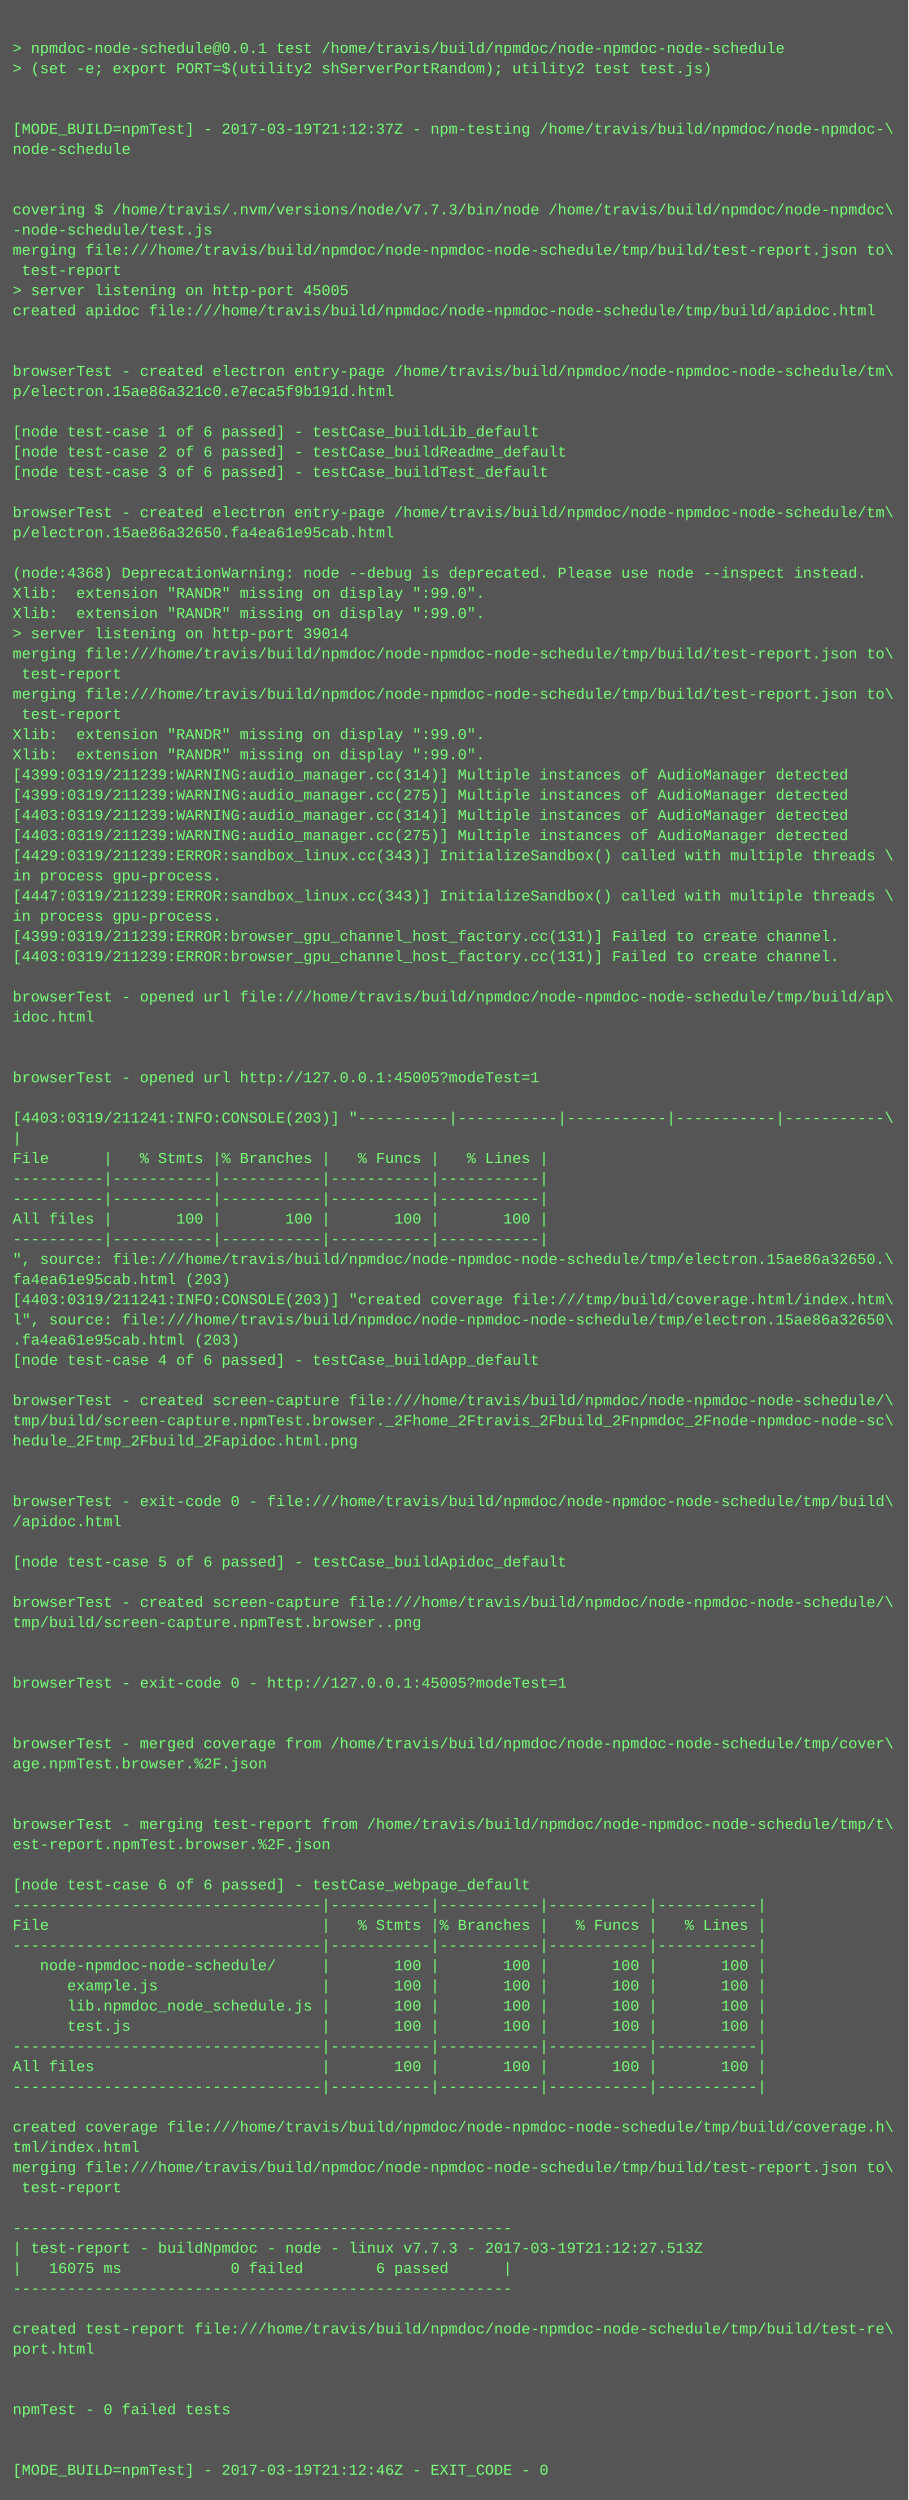
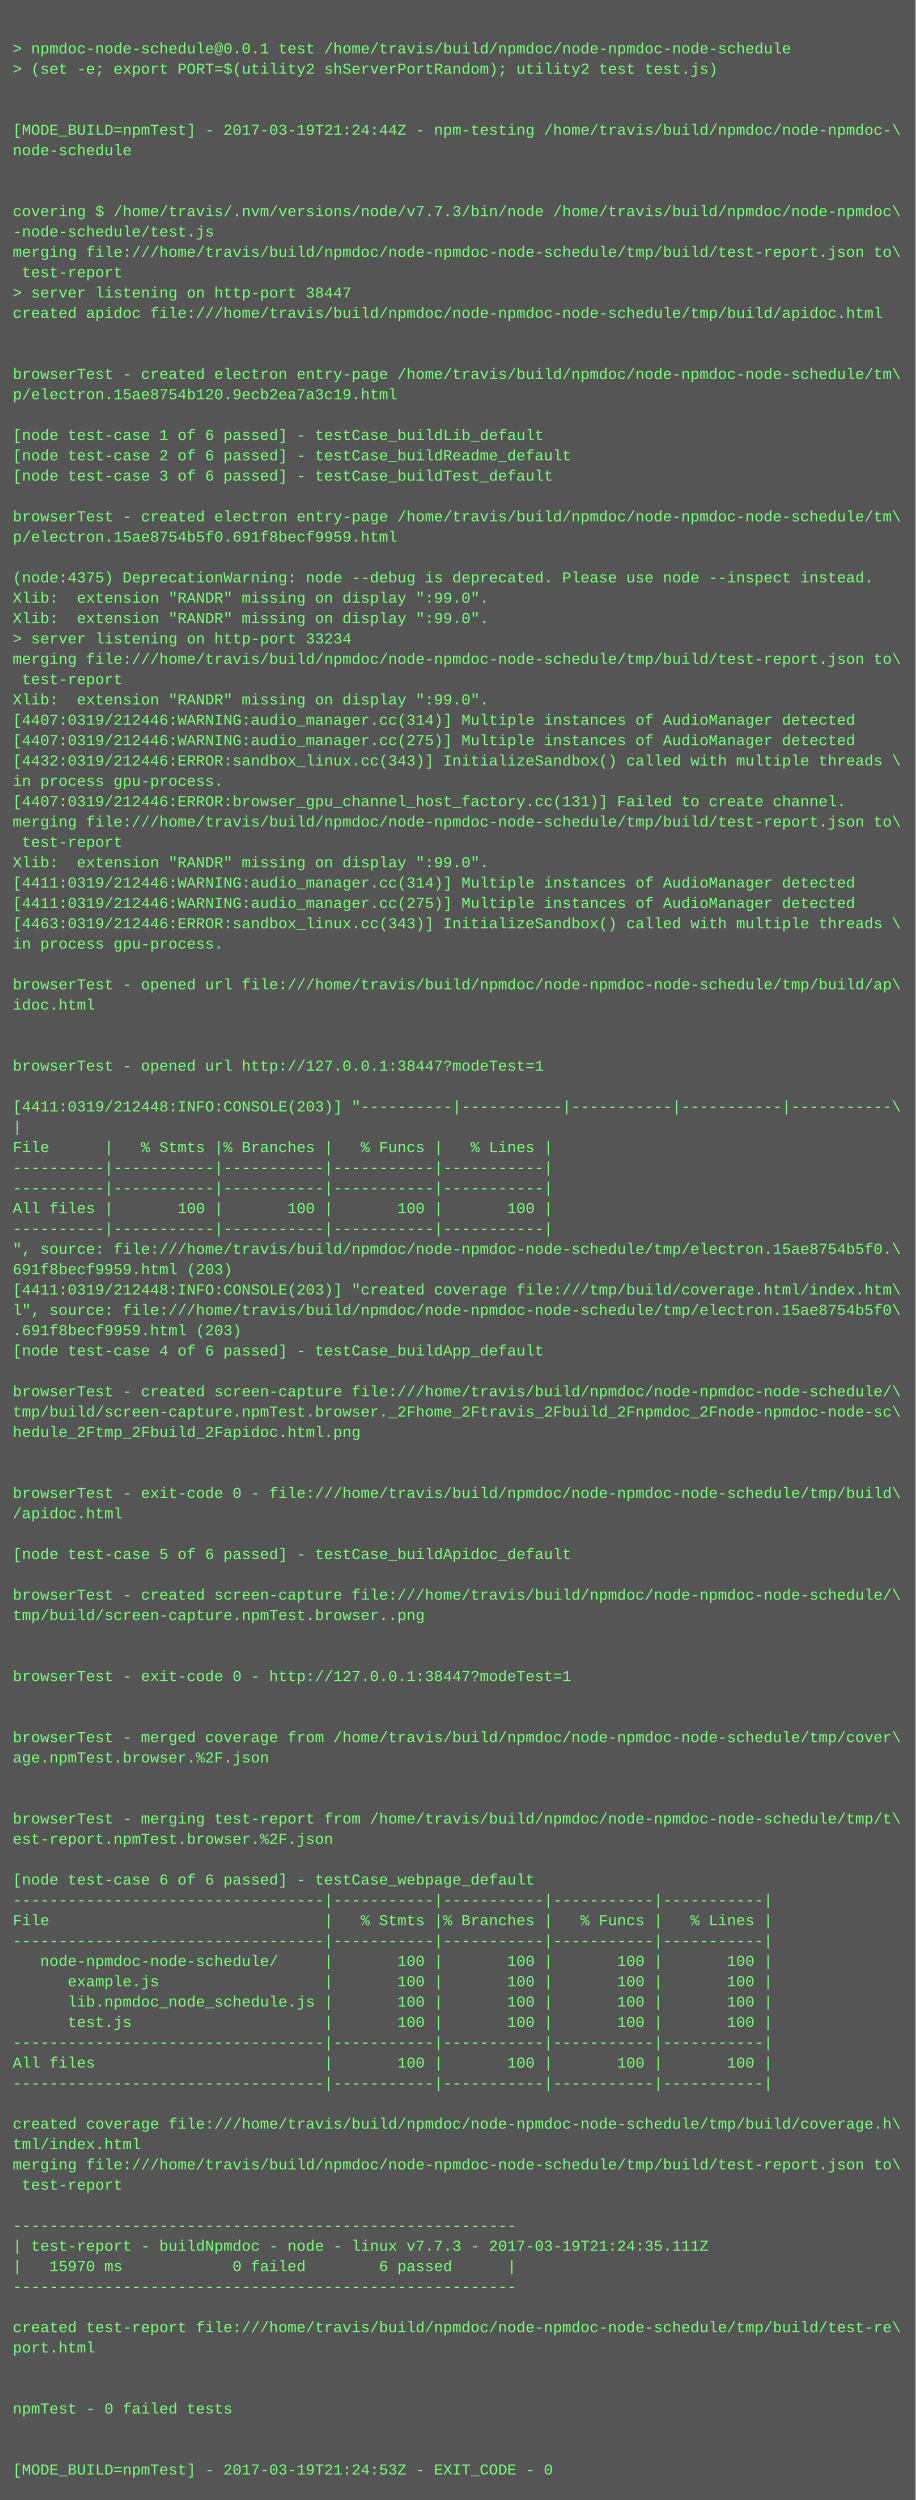
- <svg xmlns="http://www.w3.org/2000/svg" height="1982" width="720">
-   <rect height="1982" fill="#555" width="720" />
+ <svg xmlns="http://www.w3.org/2000/svg" height="1966" width="720">
+   <rect height="1966" fill="#555" width="720" />
  <text fill="#7f7" font-family="Courier New" font-size="12" xml:space="preserve">
    <tspan x="10" y="26" />
    <tspan x="10" y="42">&gt; npmdoc-node-schedule@0.0.1 test /home/travis/build/npmdoc/node-npmdoc-node-schedule</tspan>
    <tspan x="10" y="58">&gt; (set -e; export PORT=$(utility2 shServerPortRandom); utility2 test test.js)</tspan>
    <tspan x="10" y="74" />
    <tspan x="10" y="90" />
-     <tspan x="10" y="106">[MODE_BUILD=npmTest] - 2017-03-19T21:12:37Z - npm-testing /home/travis/build/npmdoc/node-npmdoc-\</tspan>
+     <tspan x="10" y="106">[MODE_BUILD=npmTest] - 2017-03-19T21:24:44Z - npm-testing /home/travis/build/npmdoc/node-npmdoc-\</tspan>
    <tspan x="10" y="122">node-schedule</tspan>
    <tspan x="10" y="138" />
    <tspan x="10" y="154" />
    <tspan x="10" y="170">covering $ /home/travis/.nvm/versions/node/v7.7.3/bin/node /home/travis/build/npmdoc/node-npmdoc\</tspan>
    <tspan x="10" y="186">-node-schedule/test.js</tspan>
    <tspan x="10" y="202">merging file:///home/travis/build/npmdoc/node-npmdoc-node-schedule/tmp/build/test-report.json to\</tspan>
    <tspan x="10" y="218"> test-report</tspan>
-     <tspan x="10" y="234">&gt; server listening on http-port 45005</tspan>
+     <tspan x="10" y="234">&gt; server listening on http-port 38447</tspan>
    <tspan x="10" y="250">created apidoc file:///home/travis/build/npmdoc/node-npmdoc-node-schedule/tmp/build/apidoc.html</tspan>
    <tspan x="10" y="266" />
    <tspan x="10" y="282" />
    <tspan x="10" y="298">browserTest - created electron entry-page /home/travis/build/npmdoc/node-npmdoc-node-schedule/tm\</tspan>
-     <tspan x="10" y="314">p/electron.15ae86a321c0.e7eca5f9b191d.html</tspan>
+     <tspan x="10" y="314">p/electron.15ae8754b120.9ecb2ea7a3c19.html</tspan>
    <tspan x="10" y="330" />
    <tspan x="10" y="346">[node test-case 1 of 6 passed] - testCase_buildLib_default</tspan>
    <tspan x="10" y="362">[node test-case 2 of 6 passed] - testCase_buildReadme_default</tspan>
    <tspan x="10" y="378">[node test-case 3 of 6 passed] - testCase_buildTest_default</tspan>
    <tspan x="10" y="394" />
    <tspan x="10" y="410">browserTest - created electron entry-page /home/travis/build/npmdoc/node-npmdoc-node-schedule/tm\</tspan>
-     <tspan x="10" y="426">p/electron.15ae86a32650.fa4ea61e95cab.html</tspan>
+     <tspan x="10" y="426">p/electron.15ae8754b5f0.691f8becf9959.html</tspan>
    <tspan x="10" y="442" />
-     <tspan x="10" y="458">(node:4368) DeprecationWarning: node --debug is deprecated. Please use node --inspect instead.</tspan>
+     <tspan x="10" y="458">(node:4375) DeprecationWarning: node --debug is deprecated. Please use node --inspect instead.</tspan>
    <tspan x="10" y="474">Xlib:  extension "RANDR" missing on display ":99.0".</tspan>
    <tspan x="10" y="490">Xlib:  extension "RANDR" missing on display ":99.0".</tspan>
-     <tspan x="10" y="506">&gt; server listening on http-port 39014</tspan>
+     <tspan x="10" y="506">&gt; server listening on http-port 33234</tspan>
    <tspan x="10" y="522">merging file:///home/travis/build/npmdoc/node-npmdoc-node-schedule/tmp/build/test-report.json to\</tspan>
    <tspan x="10" y="538"> test-report</tspan>
-     <tspan x="10" y="554">merging file:///home/travis/build/npmdoc/node-npmdoc-node-schedule/tmp/build/test-report.json to\</tspan>
-     <tspan x="10" y="570"> test-report</tspan>
-     <tspan x="10" y="586">Xlib:  extension "RANDR" missing on display ":99.0".</tspan>
-     <tspan x="10" y="602">Xlib:  extension "RANDR" missing on display ":99.0".</tspan>
-     <tspan x="10" y="618">[4399:0319/211239:WARNING:audio_manager.cc(314)] Multiple instances of AudioManager detected</tspan>
-     <tspan x="10" y="634">[4399:0319/211239:WARNING:audio_manager.cc(275)] Multiple instances of AudioManager detected</tspan>
-     <tspan x="10" y="650">[4403:0319/211239:WARNING:audio_manager.cc(314)] Multiple instances of AudioManager detected</tspan>
-     <tspan x="10" y="666">[4403:0319/211239:WARNING:audio_manager.cc(275)] Multiple instances of AudioManager detected</tspan>
-     <tspan x="10" y="682">[4429:0319/211239:ERROR:sandbox_linux.cc(343)] InitializeSandbox() called with multiple threads \</tspan>
-     <tspan x="10" y="698">in process gpu-process. </tspan>
-     <tspan x="10" y="714">[4447:0319/211239:ERROR:sandbox_linux.cc(343)] InitializeSandbox() called with multiple threads \</tspan>
-     <tspan x="10" y="730">in process gpu-process. </tspan>
-     <tspan x="10" y="746">[4399:0319/211239:ERROR:browser_gpu_channel_host_factory.cc(131)] Failed to create channel.</tspan>
-     <tspan x="10" y="762">[4403:0319/211239:ERROR:browser_gpu_channel_host_factory.cc(131)] Failed to create channel.</tspan>
-     <tspan x="10" y="778" />
-     <tspan x="10" y="794">browserTest - opened url file:///home/travis/build/npmdoc/node-npmdoc-node-schedule/tmp/build/ap\</tspan>
-     <tspan x="10" y="810">idoc.html</tspan>
+     <tspan x="10" y="554">Xlib:  extension "RANDR" missing on display ":99.0".</tspan>
+     <tspan x="10" y="570">[4407:0319/212446:WARNING:audio_manager.cc(314)] Multiple instances of AudioManager detected</tspan>
+     <tspan x="10" y="586">[4407:0319/212446:WARNING:audio_manager.cc(275)] Multiple instances of AudioManager detected</tspan>
+     <tspan x="10" y="602">[4432:0319/212446:ERROR:sandbox_linux.cc(343)] InitializeSandbox() called with multiple threads \</tspan>
+     <tspan x="10" y="618">in process gpu-process. </tspan>
+     <tspan x="10" y="634">[4407:0319/212446:ERROR:browser_gpu_channel_host_factory.cc(131)] Failed to create channel.</tspan>
+     <tspan x="10" y="650">merging file:///home/travis/build/npmdoc/node-npmdoc-node-schedule/tmp/build/test-report.json to\</tspan>
+     <tspan x="10" y="666"> test-report</tspan>
+     <tspan x="10" y="682">Xlib:  extension "RANDR" missing on display ":99.0".</tspan>
+     <tspan x="10" y="698">[4411:0319/212446:WARNING:audio_manager.cc(314)] Multiple instances of AudioManager detected</tspan>
+     <tspan x="10" y="714">[4411:0319/212446:WARNING:audio_manager.cc(275)] Multiple instances of AudioManager detected</tspan>
+     <tspan x="10" y="730">[4463:0319/212446:ERROR:sandbox_linux.cc(343)] InitializeSandbox() called with multiple threads \</tspan>
+     <tspan x="10" y="746">in process gpu-process. </tspan>
+     <tspan x="10" y="762" />
+     <tspan x="10" y="778">browserTest - opened url file:///home/travis/build/npmdoc/node-npmdoc-node-schedule/tmp/build/ap\</tspan>
+     <tspan x="10" y="794">idoc.html</tspan>
+     <tspan x="10" y="810" />
    <tspan x="10" y="826" />
-     <tspan x="10" y="842" />
-     <tspan x="10" y="858">browserTest - opened url http://127.0.0.1:45005?modeTest=1</tspan>
-     <tspan x="10" y="874" />
-     <tspan x="10" y="890">[4403:0319/211241:INFO:CONSOLE(203)] "----------|-----------|-----------|-----------|-----------\</tspan>
-     <tspan x="10" y="906">|</tspan>
-     <tspan x="10" y="922">File      |   % Stmts |% Branches |   % Funcs |   % Lines |</tspan>
+     <tspan x="10" y="842">browserTest - opened url http://127.0.0.1:38447?modeTest=1</tspan>
+     <tspan x="10" y="858" />
+     <tspan x="10" y="874">[4411:0319/212448:INFO:CONSOLE(203)] "----------|-----------|-----------|-----------|-----------\</tspan>
+     <tspan x="10" y="890">|</tspan>
+     <tspan x="10" y="906">File      |   % Stmts |% Branches |   % Funcs |   % Lines |</tspan>
+     <tspan x="10" y="922">----------|-----------|-----------|-----------|-----------|</tspan>
    <tspan x="10" y="938">----------|-----------|-----------|-----------|-----------|</tspan>
-     <tspan x="10" y="954">----------|-----------|-----------|-----------|-----------|</tspan>
-     <tspan x="10" y="970">All files |       100 |       100 |       100 |       100 |</tspan>
-     <tspan x="10" y="986">----------|-----------|-----------|-----------|-----------|</tspan>
-     <tspan x="10" y="1002">", source: file:///home/travis/build/npmdoc/node-npmdoc-node-schedule/tmp/electron.15ae86a32650.\</tspan>
-     <tspan x="10" y="1018">fa4ea61e95cab.html (203)</tspan>
-     <tspan x="10" y="1034">[4403:0319/211241:INFO:CONSOLE(203)] "created coverage file:///tmp/build/coverage.html/index.htm\</tspan>
-     <tspan x="10" y="1050">l", source: file:///home/travis/build/npmdoc/node-npmdoc-node-schedule/tmp/electron.15ae86a32650\</tspan>
-     <tspan x="10" y="1066">.fa4ea61e95cab.html (203)</tspan>
-     <tspan x="10" y="1082">[node test-case 4 of 6 passed] - testCase_buildApp_default</tspan>
-     <tspan x="10" y="1098" />
-     <tspan x="10" y="1114">browserTest - created screen-capture file:///home/travis/build/npmdoc/node-npmdoc-node-schedule/\</tspan>
-     <tspan x="10" y="1130">tmp/build/screen-capture.npmTest.browser._2Fhome_2Ftravis_2Fbuild_2Fnpmdoc_2Fnode-npmdoc-node-sc\</tspan>
-     <tspan x="10" y="1146">hedule_2Ftmp_2Fbuild_2Fapidoc.html.png</tspan>
+     <tspan x="10" y="954">All files |       100 |       100 |       100 |       100 |</tspan>
+     <tspan x="10" y="970">----------|-----------|-----------|-----------|-----------|</tspan>
+     <tspan x="10" y="986">", source: file:///home/travis/build/npmdoc/node-npmdoc-node-schedule/tmp/electron.15ae8754b5f0.\</tspan>
+     <tspan x="10" y="1002">691f8becf9959.html (203)</tspan>
+     <tspan x="10" y="1018">[4411:0319/212448:INFO:CONSOLE(203)] "created coverage file:///tmp/build/coverage.html/index.htm\</tspan>
+     <tspan x="10" y="1034">l", source: file:///home/travis/build/npmdoc/node-npmdoc-node-schedule/tmp/electron.15ae8754b5f0\</tspan>
+     <tspan x="10" y="1050">.691f8becf9959.html (203)</tspan>
+     <tspan x="10" y="1066">[node test-case 4 of 6 passed] - testCase_buildApp_default</tspan>
+     <tspan x="10" y="1082" />
+     <tspan x="10" y="1098">browserTest - created screen-capture file:///home/travis/build/npmdoc/node-npmdoc-node-schedule/\</tspan>
+     <tspan x="10" y="1114">tmp/build/screen-capture.npmTest.browser._2Fhome_2Ftravis_2Fbuild_2Fnpmdoc_2Fnode-npmdoc-node-sc\</tspan>
+     <tspan x="10" y="1130">hedule_2Ftmp_2Fbuild_2Fapidoc.html.png</tspan>
+     <tspan x="10" y="1146" />
    <tspan x="10" y="1162" />
-     <tspan x="10" y="1178" />
-     <tspan x="10" y="1194">browserTest - exit-code 0 - file:///home/travis/build/npmdoc/node-npmdoc-node-schedule/tmp/build\</tspan>
-     <tspan x="10" y="1210">/apidoc.html</tspan>
-     <tspan x="10" y="1226" />
-     <tspan x="10" y="1242">[node test-case 5 of 6 passed] - testCase_buildApidoc_default</tspan>
-     <tspan x="10" y="1258" />
-     <tspan x="10" y="1274">browserTest - created screen-capture file:///home/travis/build/npmdoc/node-npmdoc-node-schedule/\</tspan>
-     <tspan x="10" y="1290">tmp/build/screen-capture.npmTest.browser..png</tspan>
+     <tspan x="10" y="1178">browserTest - exit-code 0 - file:///home/travis/build/npmdoc/node-npmdoc-node-schedule/tmp/build\</tspan>
+     <tspan x="10" y="1194">/apidoc.html</tspan>
+     <tspan x="10" y="1210" />
+     <tspan x="10" y="1226">[node test-case 5 of 6 passed] - testCase_buildApidoc_default</tspan>
+     <tspan x="10" y="1242" />
+     <tspan x="10" y="1258">browserTest - created screen-capture file:///home/travis/build/npmdoc/node-npmdoc-node-schedule/\</tspan>
+     <tspan x="10" y="1274">tmp/build/screen-capture.npmTest.browser..png</tspan>
+     <tspan x="10" y="1290" />
    <tspan x="10" y="1306" />
-     <tspan x="10" y="1322" />
-     <tspan x="10" y="1338">browserTest - exit-code 0 - http://127.0.0.1:45005?modeTest=1</tspan>
+     <tspan x="10" y="1322">browserTest - exit-code 0 - http://127.0.0.1:38447?modeTest=1</tspan>
+     <tspan x="10" y="1338" />
    <tspan x="10" y="1354" />
-     <tspan x="10" y="1370" />
-     <tspan x="10" y="1386">browserTest - merged coverage from /home/travis/build/npmdoc/node-npmdoc-node-schedule/tmp/cover\</tspan>
-     <tspan x="10" y="1402">age.npmTest.browser.%2F.json</tspan>
+     <tspan x="10" y="1370">browserTest - merged coverage from /home/travis/build/npmdoc/node-npmdoc-node-schedule/tmp/cover\</tspan>
+     <tspan x="10" y="1386">age.npmTest.browser.%2F.json</tspan>
+     <tspan x="10" y="1402" />
    <tspan x="10" y="1418" />
-     <tspan x="10" y="1434" />
-     <tspan x="10" y="1450">browserTest - merging test-report from /home/travis/build/npmdoc/node-npmdoc-node-schedule/tmp/t\</tspan>
-     <tspan x="10" y="1466">est-report.npmTest.browser.%2F.json</tspan>
-     <tspan x="10" y="1482" />
-     <tspan x="10" y="1498">[node test-case 6 of 6 passed] - testCase_webpage_default</tspan>
-     <tspan x="10" y="1514">----------------------------------|-----------|-----------|-----------|-----------|</tspan>
-     <tspan x="10" y="1530">File                              |   % Stmts |% Branches |   % Funcs |   % Lines |</tspan>
-     <tspan x="10" y="1546">----------------------------------|-----------|-----------|-----------|-----------|</tspan>
-     <tspan x="10" y="1562">   node-npmdoc-node-schedule/     |       100 |       100 |       100 |       100 |</tspan>
-     <tspan x="10" y="1578">      example.js                  |       100 |       100 |       100 |       100 |</tspan>
-     <tspan x="10" y="1594">      lib.npmdoc_node_schedule.js |       100 |       100 |       100 |       100 |</tspan>
-     <tspan x="10" y="1610">      test.js                     |       100 |       100 |       100 |       100 |</tspan>
-     <tspan x="10" y="1626">----------------------------------|-----------|-----------|-----------|-----------|</tspan>
-     <tspan x="10" y="1642">All files                         |       100 |       100 |       100 |       100 |</tspan>
-     <tspan x="10" y="1658">----------------------------------|-----------|-----------|-----------|-----------|</tspan>
-     <tspan x="10" y="1674" />
-     <tspan x="10" y="1690">created coverage file:///home/travis/build/npmdoc/node-npmdoc-node-schedule/tmp/build/coverage.h\</tspan>
-     <tspan x="10" y="1706">tml/index.html</tspan>
-     <tspan x="10" y="1722">merging file:///home/travis/build/npmdoc/node-npmdoc-node-schedule/tmp/build/test-report.json to\</tspan>
-     <tspan x="10" y="1738"> test-report</tspan>
-     <tspan x="10" y="1754" />
-     <tspan x="10" y="1770">-------------------------------------------------------</tspan>
-     <tspan x="10" y="1786">| test-report - buildNpmdoc - node - linux v7.7.3 - 2017-03-19T21:12:27.513Z</tspan>
-     <tspan x="10" y="1802">|   16075 ms            0 failed        6 passed      |</tspan>
-     <tspan x="10" y="1818">-------------------------------------------------------</tspan>
-     <tspan x="10" y="1834" />
-     <tspan x="10" y="1850">created test-report file:///home/travis/build/npmdoc/node-npmdoc-node-schedule/tmp/build/test-re\</tspan>
-     <tspan x="10" y="1866">port.html</tspan>
+     <tspan x="10" y="1434">browserTest - merging test-report from /home/travis/build/npmdoc/node-npmdoc-node-schedule/tmp/t\</tspan>
+     <tspan x="10" y="1450">est-report.npmTest.browser.%2F.json</tspan>
+     <tspan x="10" y="1466" />
+     <tspan x="10" y="1482">[node test-case 6 of 6 passed] - testCase_webpage_default</tspan>
+     <tspan x="10" y="1498">----------------------------------|-----------|-----------|-----------|-----------|</tspan>
+     <tspan x="10" y="1514">File                              |   % Stmts |% Branches |   % Funcs |   % Lines |</tspan>
+     <tspan x="10" y="1530">----------------------------------|-----------|-----------|-----------|-----------|</tspan>
+     <tspan x="10" y="1546">   node-npmdoc-node-schedule/     |       100 |       100 |       100 |       100 |</tspan>
+     <tspan x="10" y="1562">      example.js                  |       100 |       100 |       100 |       100 |</tspan>
+     <tspan x="10" y="1578">      lib.npmdoc_node_schedule.js |       100 |       100 |       100 |       100 |</tspan>
+     <tspan x="10" y="1594">      test.js                     |       100 |       100 |       100 |       100 |</tspan>
+     <tspan x="10" y="1610">----------------------------------|-----------|-----------|-----------|-----------|</tspan>
+     <tspan x="10" y="1626">All files                         |       100 |       100 |       100 |       100 |</tspan>
+     <tspan x="10" y="1642">----------------------------------|-----------|-----------|-----------|-----------|</tspan>
+     <tspan x="10" y="1658" />
+     <tspan x="10" y="1674">created coverage file:///home/travis/build/npmdoc/node-npmdoc-node-schedule/tmp/build/coverage.h\</tspan>
+     <tspan x="10" y="1690">tml/index.html</tspan>
+     <tspan x="10" y="1706">merging file:///home/travis/build/npmdoc/node-npmdoc-node-schedule/tmp/build/test-report.json to\</tspan>
+     <tspan x="10" y="1722"> test-report</tspan>
+     <tspan x="10" y="1738" />
+     <tspan x="10" y="1754">-------------------------------------------------------</tspan>
+     <tspan x="10" y="1770">| test-report - buildNpmdoc - node - linux v7.7.3 - 2017-03-19T21:24:35.111Z</tspan>
+     <tspan x="10" y="1786">|   15970 ms            0 failed        6 passed      |</tspan>
+     <tspan x="10" y="1802">-------------------------------------------------------</tspan>
+     <tspan x="10" y="1818" />
+     <tspan x="10" y="1834">created test-report file:///home/travis/build/npmdoc/node-npmdoc-node-schedule/tmp/build/test-re\</tspan>
+     <tspan x="10" y="1850">port.html</tspan>
+     <tspan x="10" y="1866" />
    <tspan x="10" y="1882" />
-     <tspan x="10" y="1898" />
-     <tspan x="10" y="1914">npmTest - 0 failed tests</tspan>
+     <tspan x="10" y="1898">npmTest - 0 failed tests</tspan>
+     <tspan x="10" y="1914" />
    <tspan x="10" y="1930" />
-     <tspan x="10" y="1946" />
-     <tspan x="10" y="1962">[MODE_BUILD=npmTest] - 2017-03-19T21:12:46Z - EXIT_CODE - 0</tspan>
+     <tspan x="10" y="1946">[MODE_BUILD=npmTest] - 2017-03-19T21:24:53Z - EXIT_CODE - 0</tspan>
  </text>
</svg>
